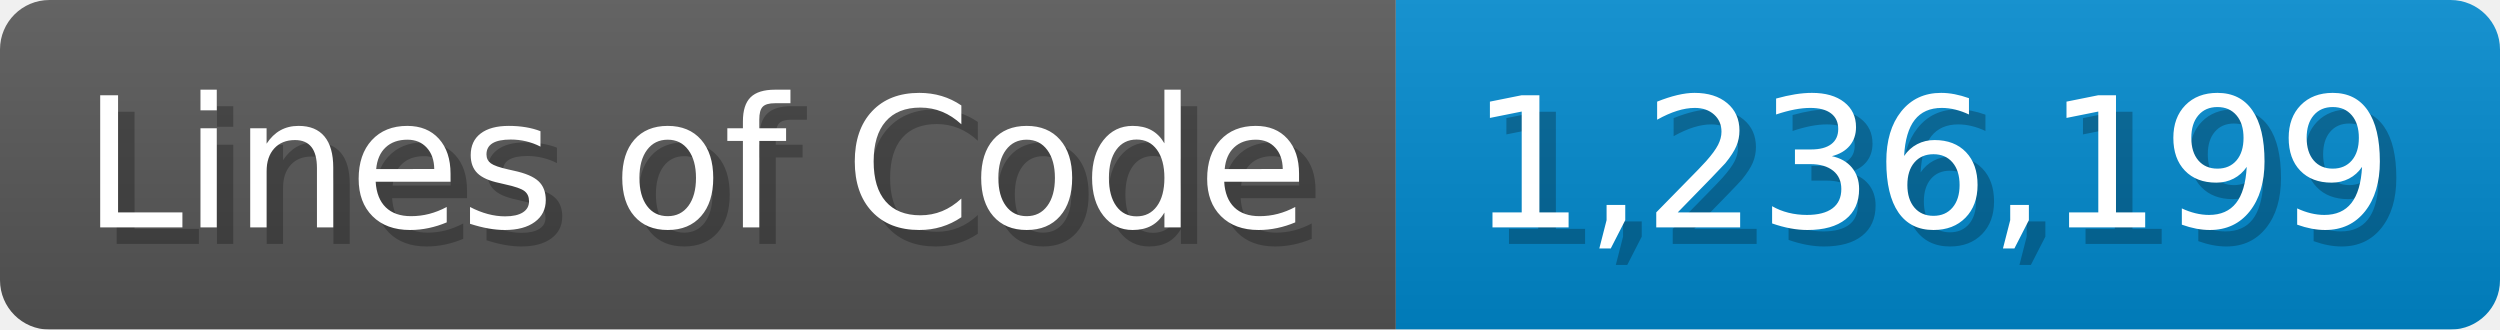
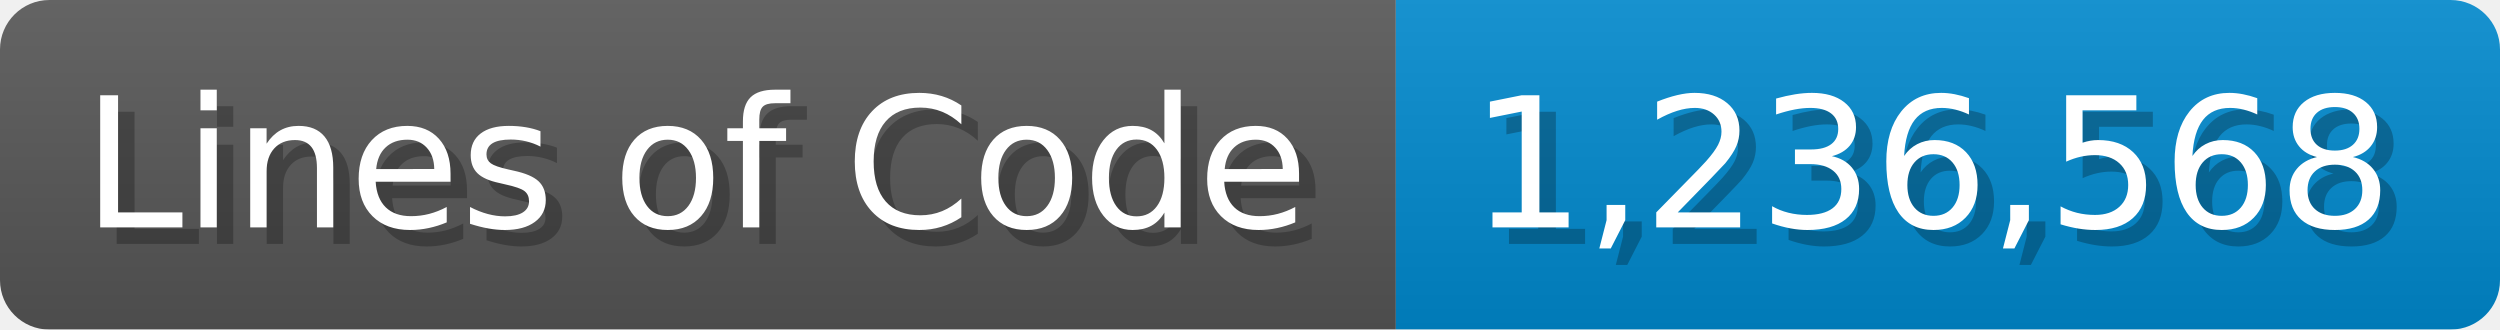
<svg xmlns="http://www.w3.org/2000/svg" width="151.7" height="20" viewBox="0 0 1517 200">
  <linearGradient id="a" x2="0" y2="100%">
    <stop offset="0" stop-opacity=".1" stop-color="#EEE" />
    <stop offset="1" stop-opacity=".1" />
  </linearGradient>
  <mask id="m">
    <rect width="1517" height="200" rx="30" fill="#FFF" />
  </mask>
  <g mask="url(#m)">
    <rect width="847" height="200" fill="#555" />
    <rect width="670" height="200" fill="#08C" x="847" />
    <rect width="1517" height="200" fill="url(#a)" />
  </g>
  <g fill="#fff" text-anchor="start" font-family="Verdana,DejaVu Sans,sans-serif" font-size="110">
    <text x="60" y="148" textLength="747" fill="#000" opacity="0.25">Lines of Code</text>
    <text x="50" y="138" textLength="747">Lines of Code</text>
-     <text x="902" y="148" textLength="570" fill="#000" opacity="0.25">1,236,199</text>
-     <text x="892" y="138" textLength="570">1,236,199</text>
+     <text x="902" y="148" textLength="570" fill="#000" opacity="0.25">1,236,568</text>
+     <text x="892" y="138" textLength="570">1,236,568</text>
  </g>
</svg>
